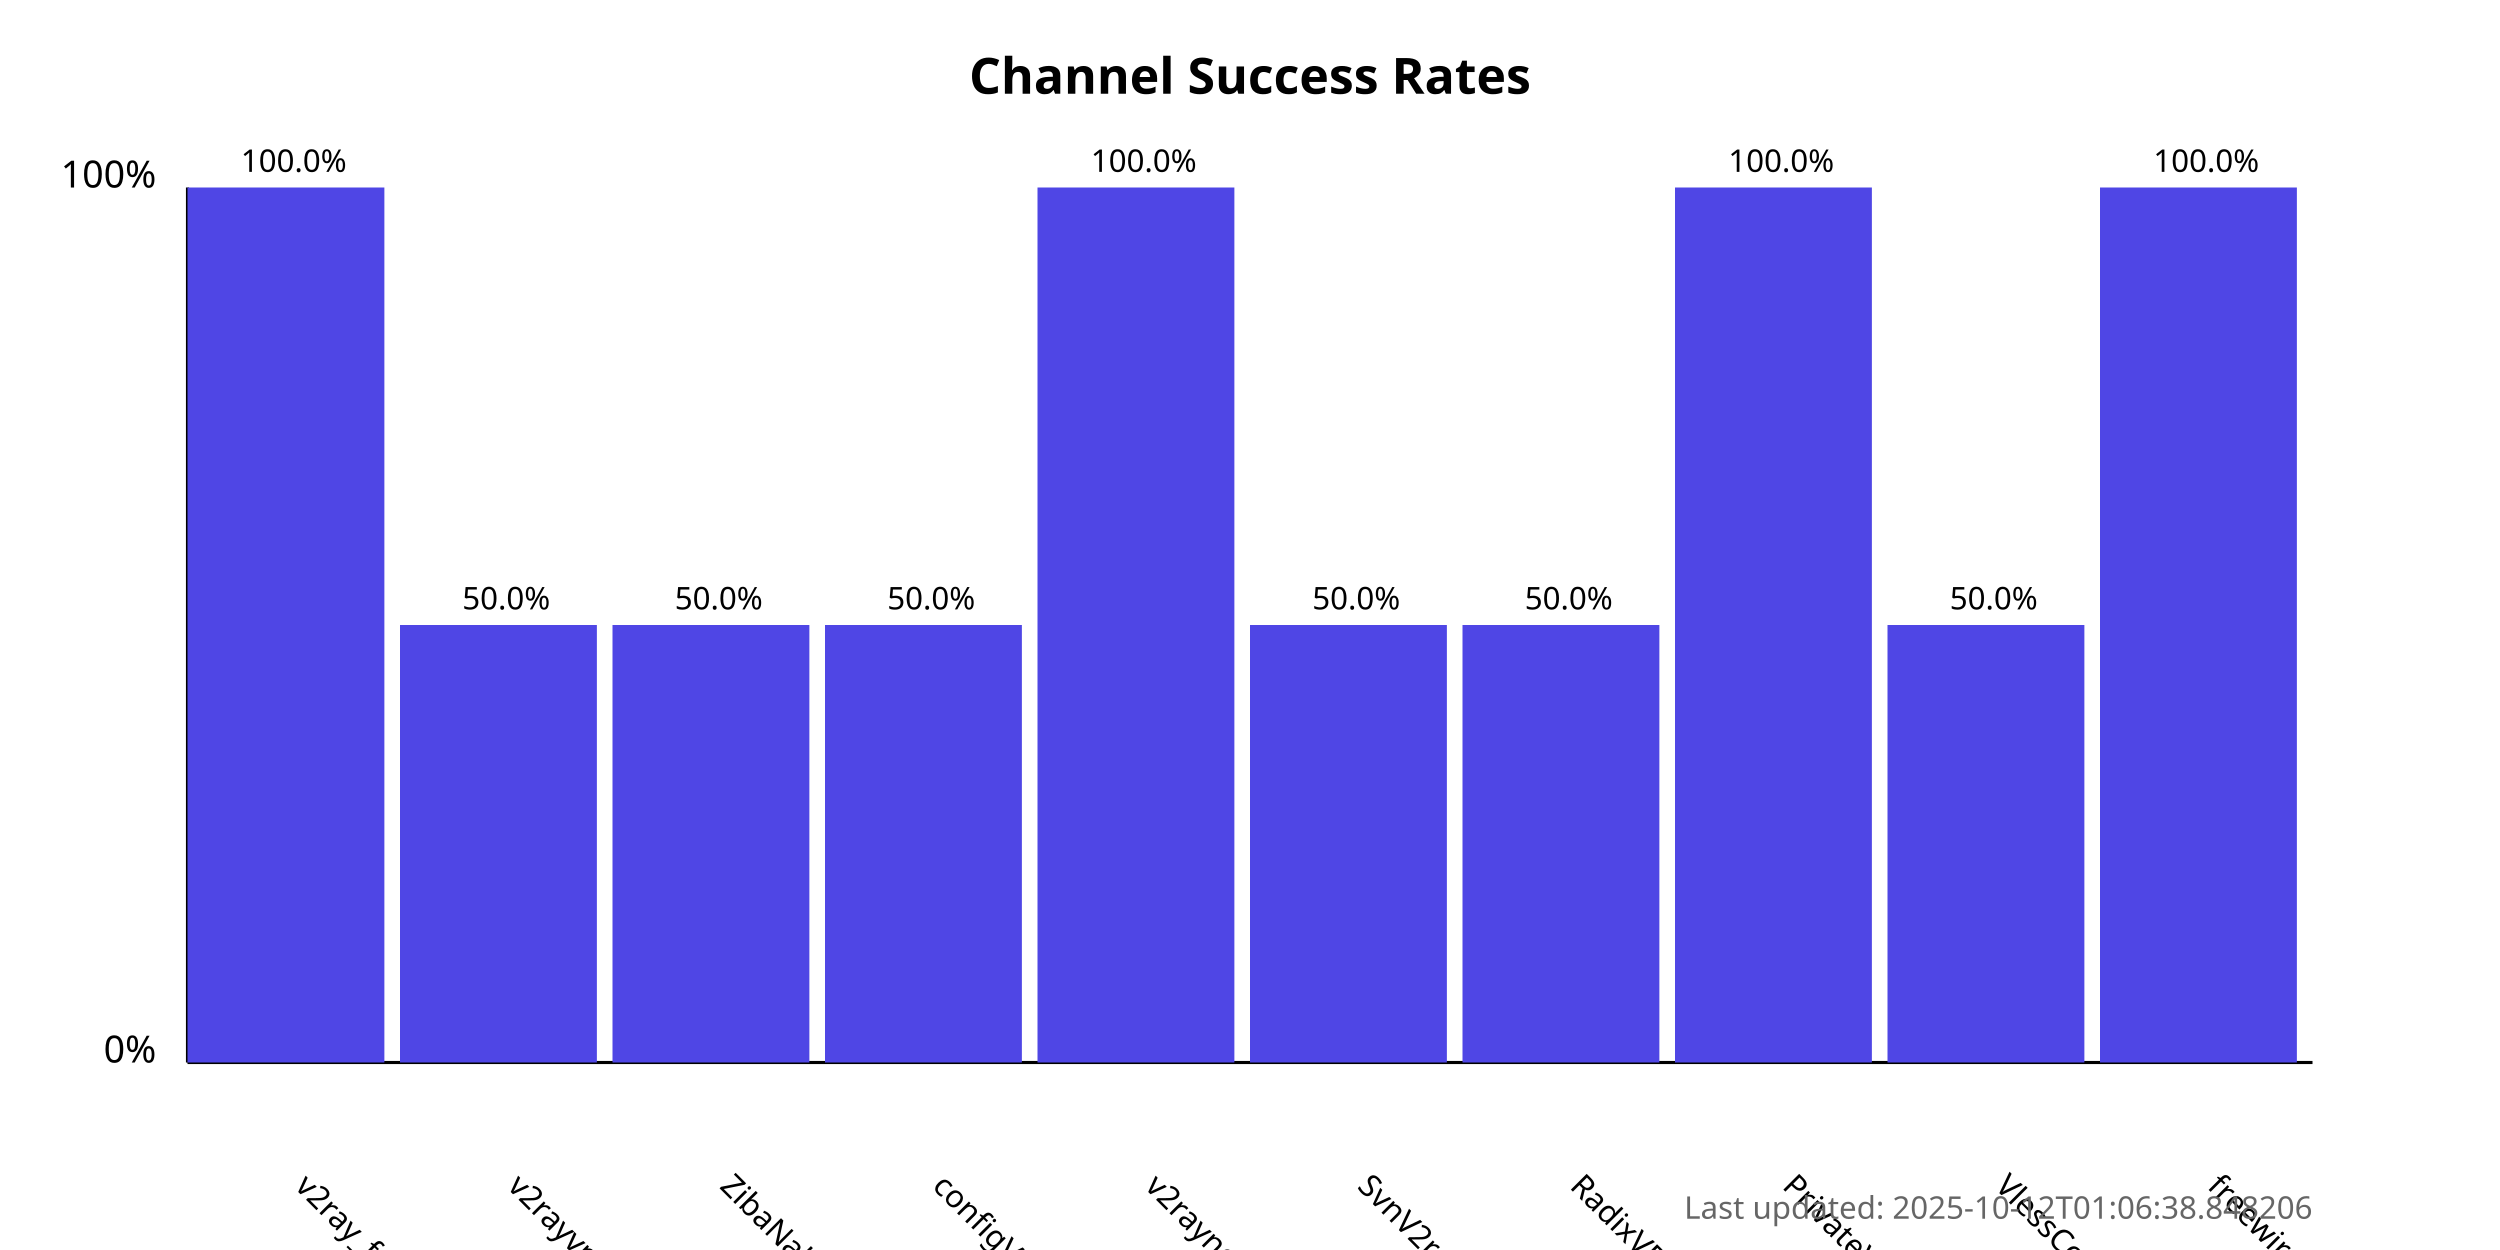
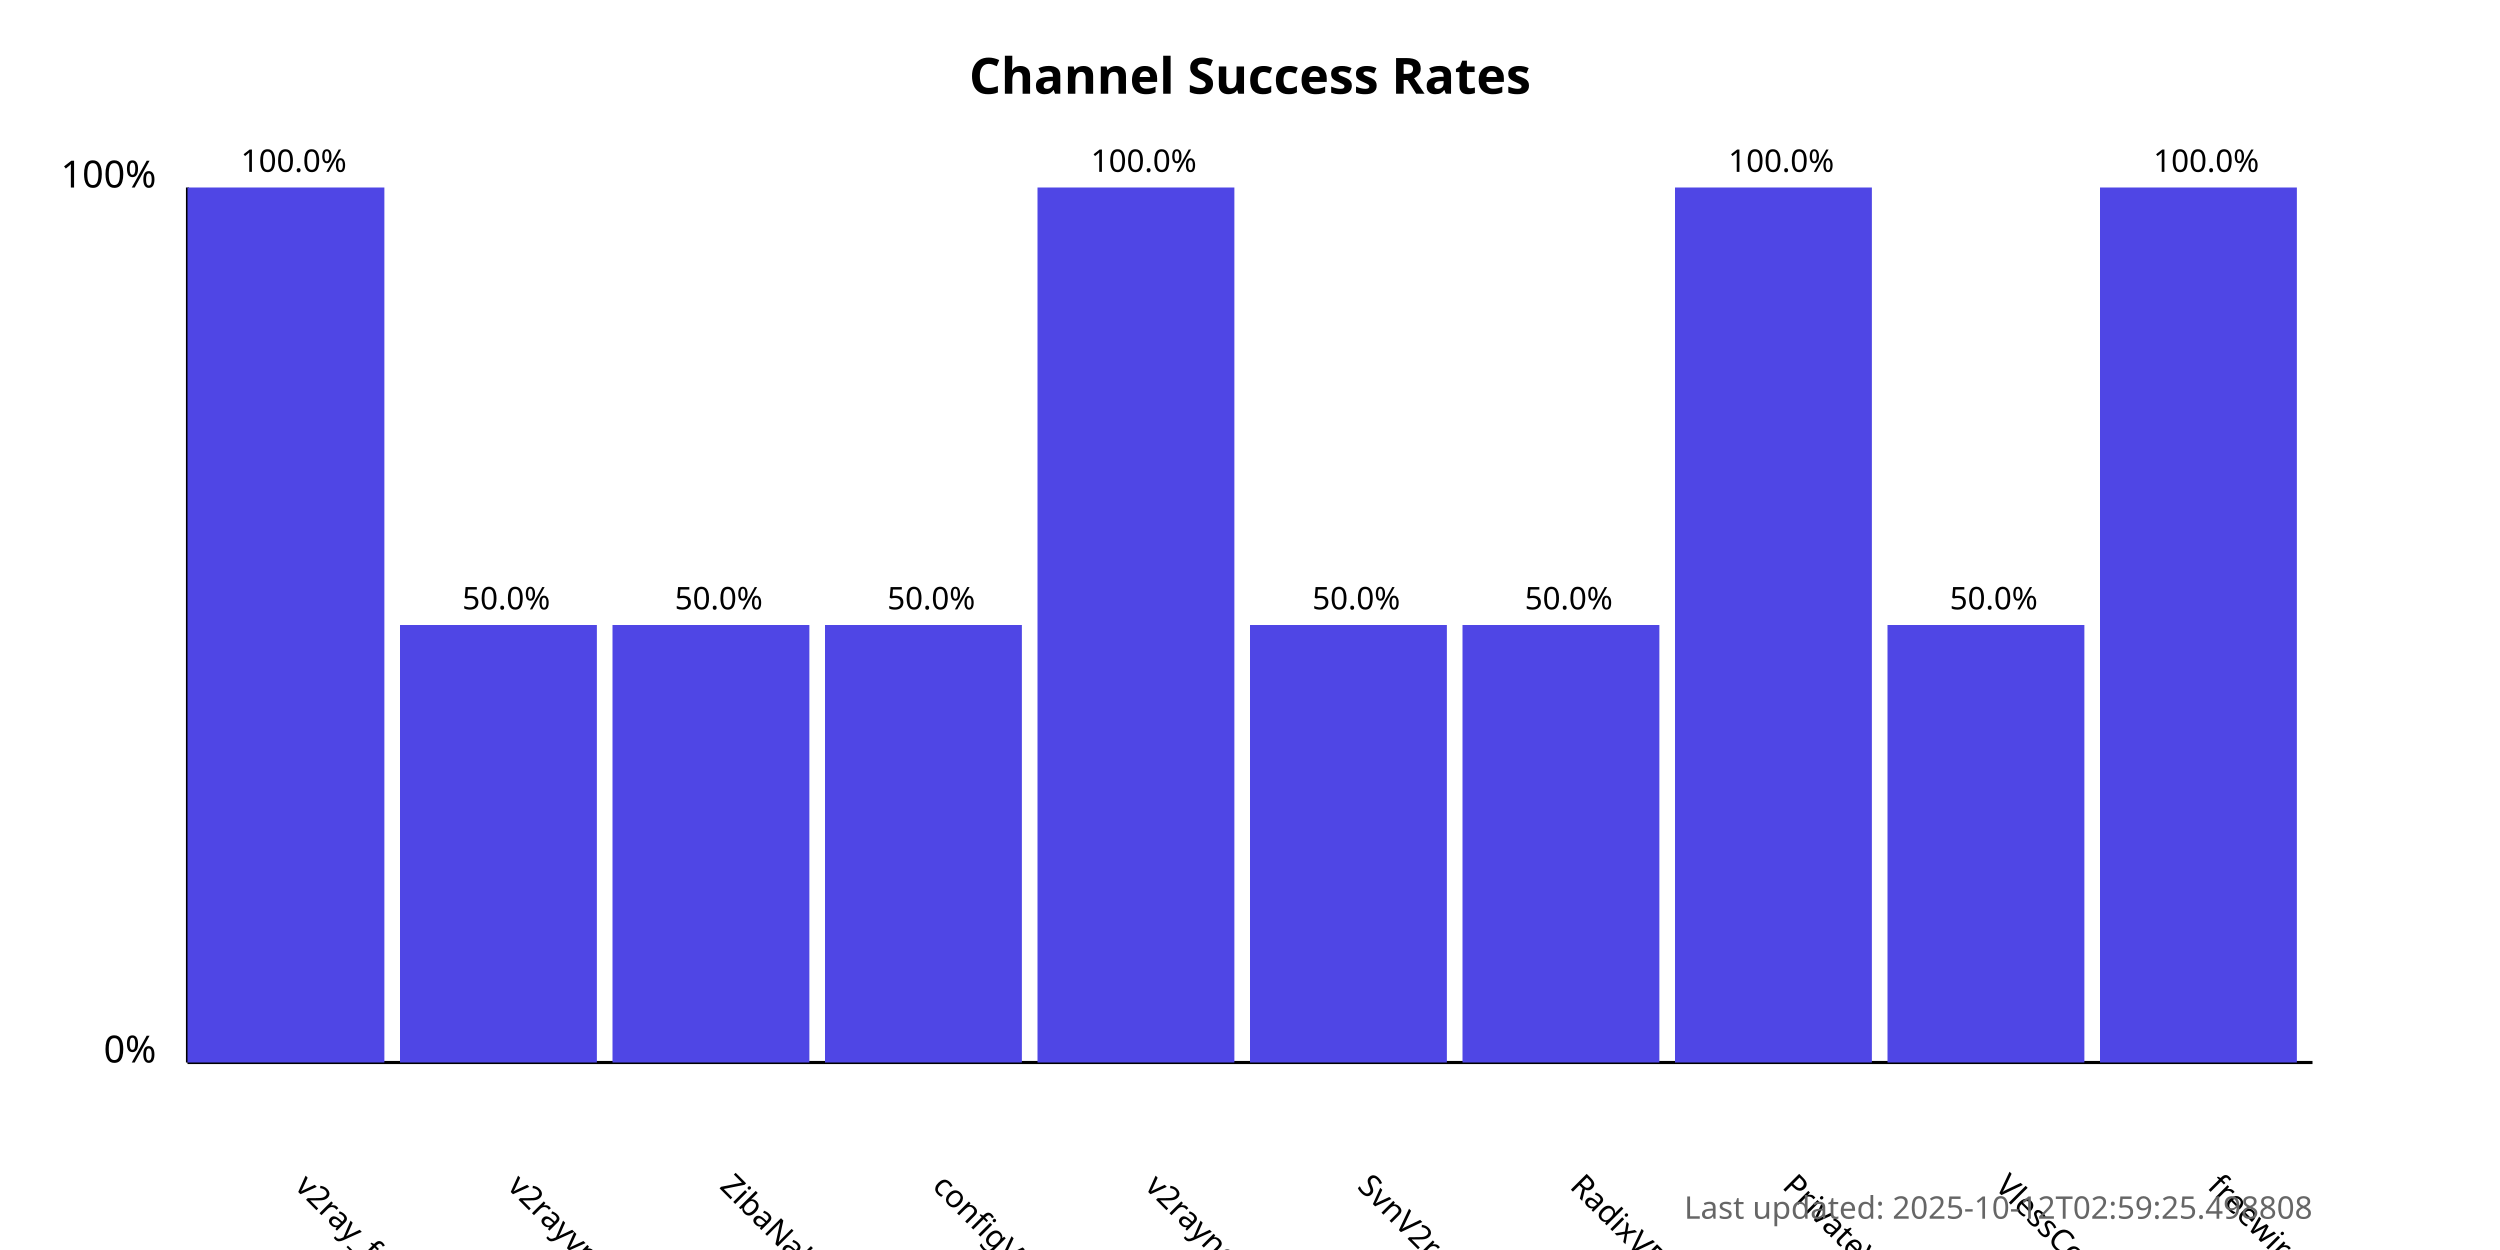
<svg xmlns="http://www.w3.org/2000/svg" width="800" height="400">
  <style>
            .chart-title { font: bold 16px sans-serif; }
            .axis-label { font: 12px sans-serif; }
            .tick-label { font: 10px sans-serif; }
            .bar { fill: #4f46e5; }
            .bar:hover { fill: #6366f1; }
            .timestamp { font: 10px sans-serif; fill: #666; }
        </style>
  <text x="400.0" y="30" text-anchor="middle" class="chart-title">
            Channel Success Rates
        </text>
  <line x1="60" y1="340" x2="60" y2="60" stroke="black" stroke-width="1" />
  <line x1="60" y1="340" x2="740" y2="340" stroke="black" stroke-width="1" />
  <text x="50" y="340" text-anchor="end" class="axis-label">0%</text>
  <text x="50" y="60" text-anchor="end" class="axis-label">100%</text>
  <g>
    <rect x="60" y="60.0" width="63.0" height="280.0" class="bar" />
    <text x="94.0" y="380" transform="rotate(45, 94.0, 380)" text-anchor="start" class="tick-label">
                v2ray_free_conf
            </text>
    <text x="94.0" y="55.0" text-anchor="middle" class="tick-label">
                100.0%
            </text>
  </g>
  <g>
    <rect x="128.0" y="200.0" width="63.0" height="140.0" class="bar" />
    <text x="162.0" y="380" transform="rotate(45, 162.0, 380)" text-anchor="start" class="tick-label">
                v2rayvpno
            </text>
    <text x="162.0" y="195.0" text-anchor="middle" class="tick-label">
                50.0%
            </text>
  </g>
  <g>
    <rect x="196.0" y="200.0" width="63.0" height="140.0" class="bar" />
    <text x="230.0" y="380" transform="rotate(45, 230.0, 380)" text-anchor="start" class="tick-label">
                ZibaNabz
            </text>
    <text x="230.0" y="195.0" text-anchor="middle" class="tick-label">
                50.0%
            </text>
  </g>
  <g>
    <rect x="264.0" y="200.0" width="63.0" height="140.0" class="bar" />
    <text x="298.0" y="380" transform="rotate(45, 298.0, 380)" text-anchor="start" class="tick-label">
                configV2rayForFree
            </text>
    <text x="298.0" y="195.0" text-anchor="middle" class="tick-label">
                50.0%
            </text>
  </g>
  <g>
    <rect x="332.0" y="60.0" width="63.0" height="280.0" class="bar" />
    <text x="366.0" y="380" transform="rotate(45, 366.0, 380)" text-anchor="start" class="tick-label">
                v2rayngvpn
            </text>
    <text x="366.0" y="55.0" text-anchor="middle" class="tick-label">
                100.0%
            </text>
  </g>
  <g>
    <rect x="400.0" y="200.0" width="63.0" height="140.0" class="bar" />
    <text x="434.0" y="380" transform="rotate(45, 434.0, 380)" text-anchor="start" class="tick-label">
                SvnV2ray
            </text>
    <text x="434.0" y="195.0" text-anchor="middle" class="tick-label">
                50.0%
            </text>
  </g>
  <g>
    <rect x="468.0" y="200.0" width="63.0" height="140.0" class="bar" />
    <text x="502.0" y="380" transform="rotate(45, 502.0, 380)" text-anchor="start" class="tick-label">
                RadixVPN
            </text>
    <text x="502.0" y="195.0" text-anchor="middle" class="tick-label">
                50.0%
            </text>
  </g>
  <g>
    <rect x="536.0" y="60.0" width="63.0" height="280.0" class="bar" />
    <text x="570.0" y="380" transform="rotate(45, 570.0, 380)" text-anchor="start" class="tick-label">
                PrivateVPNs
            </text>
    <text x="570.0" y="55.0" text-anchor="middle" class="tick-label">
                100.0%
            </text>
  </g>
  <g>
    <rect x="604.0" y="200.0" width="63.0" height="140.0" class="bar" />
    <text x="638.0" y="380" transform="rotate(45, 638.0, 380)" text-anchor="start" class="tick-label">
                VlessConfig
            </text>
    <text x="638.0" y="195.0" text-anchor="middle" class="tick-label">
                50.0%
            </text>
  </g>
  <g>
    <rect x="672.0" y="60.0" width="63.0" height="280.0" class="bar" />
    <text x="706.0" y="380" transform="rotate(45, 706.0, 380)" text-anchor="start" class="tick-label">
                freewireguard
            </text>
    <text x="706.0" y="55.0" text-anchor="middle" class="tick-label">
                100.0%
            </text>
  </g>
  <text x="740" y="390" text-anchor="end" class="timestamp">
-             Last updated: 2025-10-12T01:06:38.848206
+             Last updated: 2025-10-12T02:59:25.498808
        </text>
</svg>
